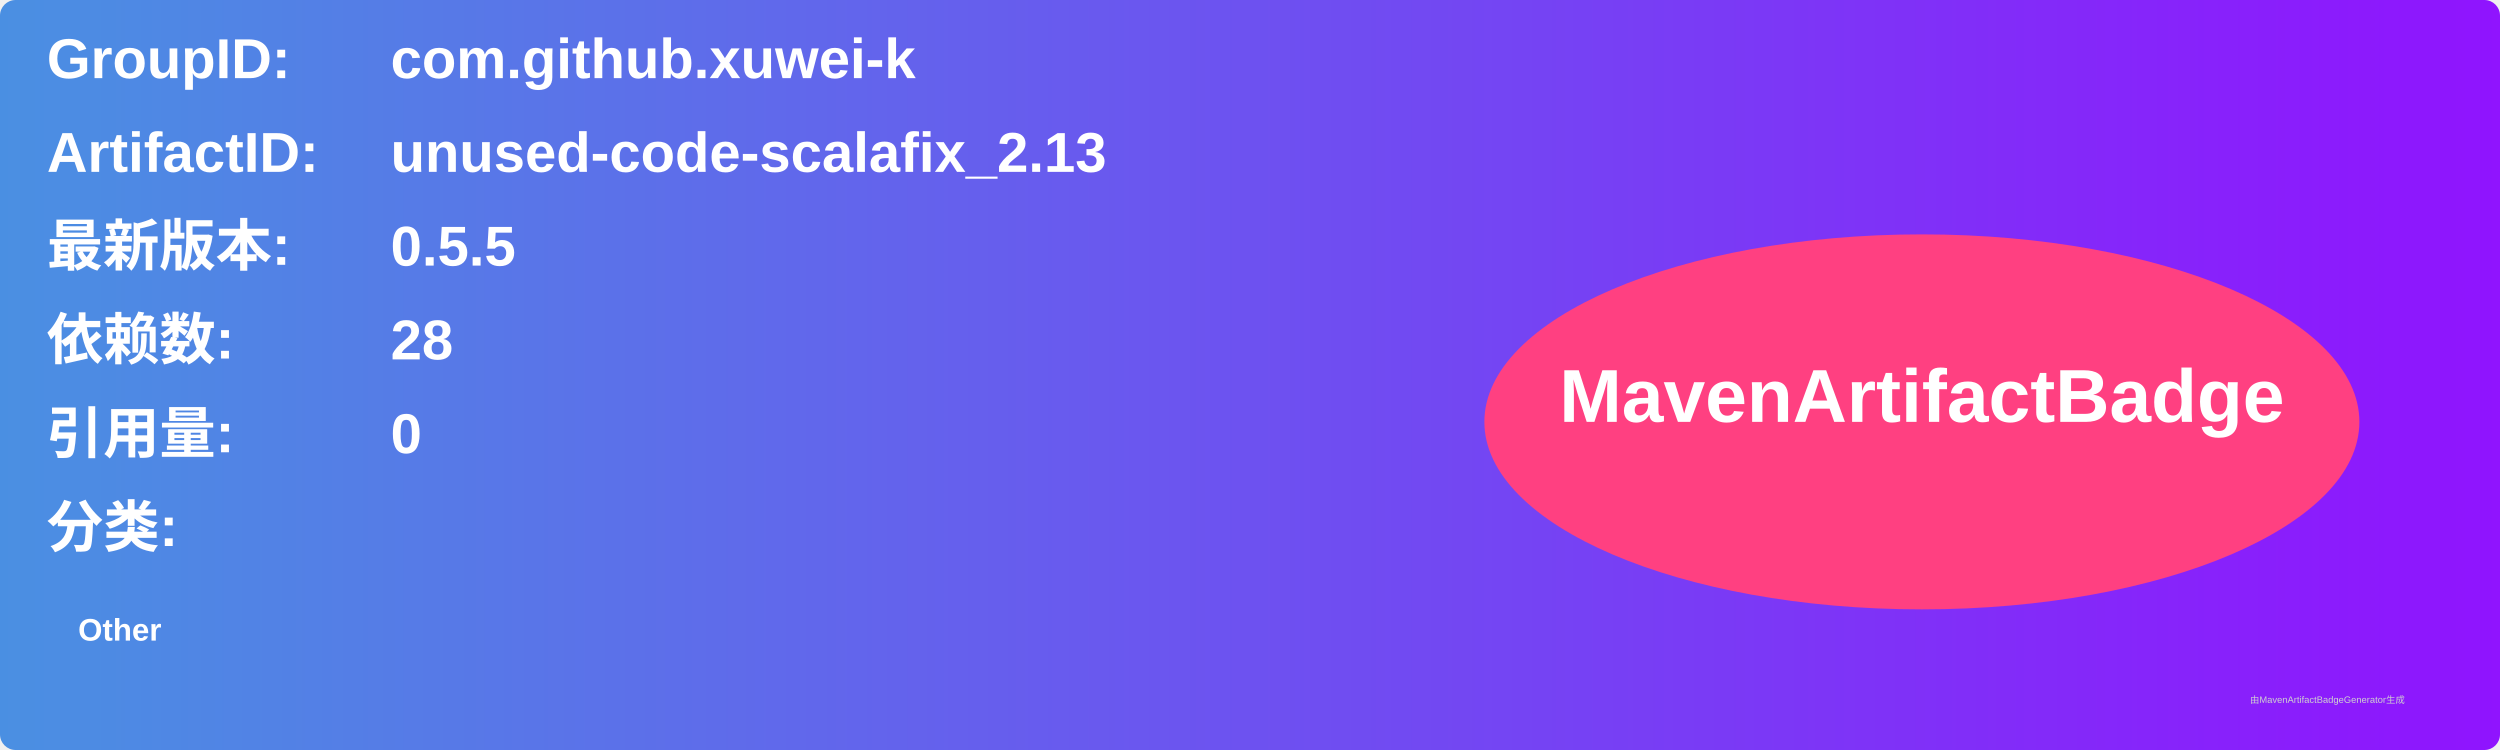
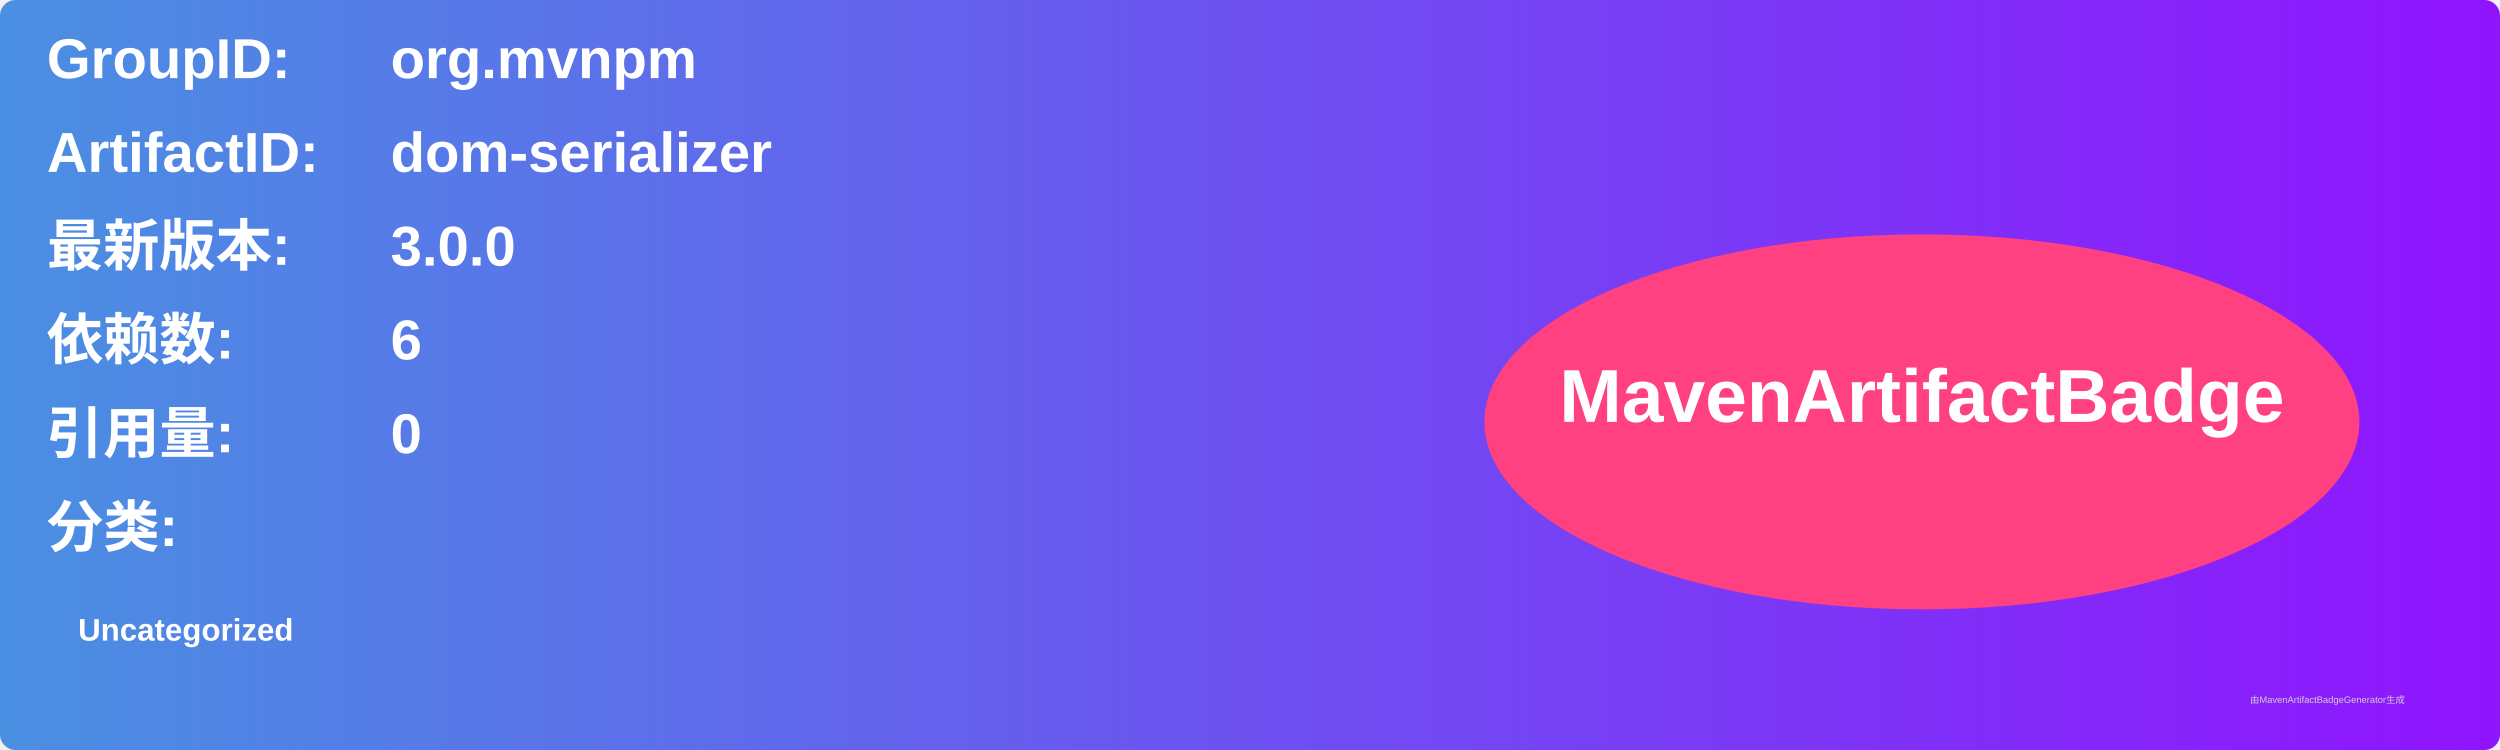
<svg xmlns="http://www.w3.org/2000/svg" width="800" height="240" viewBox="0 0 800 240">
  <linearGradient id="grad" x1="0%" y1="0%" x2="100%" y2="0%">
    <stop offset="0%" stop-color="#4a90e2" />
    <stop offset="100%" stop-color="#9013fe" />
  </linearGradient>
  <rect width="100%" height="100%" rx="5" ry="5" fill="url(#grad)" />
  <g transform="translate(15, 15)">
    <text x="0" y="10" font-family="Arial" font-size="18" fill="white" font-weight="bold" width="260">GroupID:</text>
-     <text x="110" y="10" font-family="Arial" font-size="18" fill="white" font-weight="bold" width="460">com.github.xuwei-k</text>
+     <text x="110" y="10" font-family="Arial" font-size="18" fill="white" font-weight="bold" width="460">org.mvnpm</text>
    <text x="0" y="40" font-family="Arial" font-size="18" fill="white" font-weight="bold" width="260">ArtifactID:</text>
-     <text x="110" y="40" font-family="Arial" font-size="18" fill="white" font-weight="bold" width="460">unused-code-scalafix_2.13</text>
+     <text x="110" y="40" font-family="Arial" font-size="18" fill="white" font-weight="bold" width="460">dom-serializer</text>
    <text x="0" y="70" font-family="Arial" font-size="18" fill="white" font-weight="bold">最新版本:</text>
    <text x="110" y="70" font-family="Arial" font-size="18" fill="white" font-weight="bold">
-       <tspan font-weight="bold">0.5.5</tspan>
+       <tspan font-weight="bold">3.0.0</tspan>
    </text>
    <text x="0" y="100" font-family="Arial" font-size="18" fill="white" font-weight="bold">依赖数: </text>
    <text x="110" y="100" font-family="Arial" font-size="18" fill="white">
-       <tspan font-weight="bold">28</tspan>
+       <tspan font-weight="bold">6</tspan>
    </text>
    <text x="0" y="130" font-family="Arial" font-size="18" fill="white" font-weight="bold">引用量: </text>
    <text x="110" y="130" font-family="Arial" font-size="18" fill="white">
      <tspan font-weight="bold">0</tspan>
    </text>
    <text x="0" y="160" font-family="Arial" font-size="18" fill="white" font-weight="bold">分类:</text>
    <text x="10" y="190" font-family="Arial" font-size="10" fill="white">
-       <tspan font-weight="bold">Other</tspan>
+       <tspan font-weight="bold">Uncategorized</tspan>
    </text>
    <ellipse cx="600" cy="120" rx="140" ry="60" fill="#ff4081" />
    <text x="600" y="120" text-anchor="middle" font-family="Arial" font-size="24" fill="white" font-weight="bold">MavenArtifactBadge</text>
  </g>
  <text x="720" y="225" font-family="Arial" font-size="3" fill="#d0d0d0">由MavenArtifactBadgeGenerator生成</text>
</svg>
